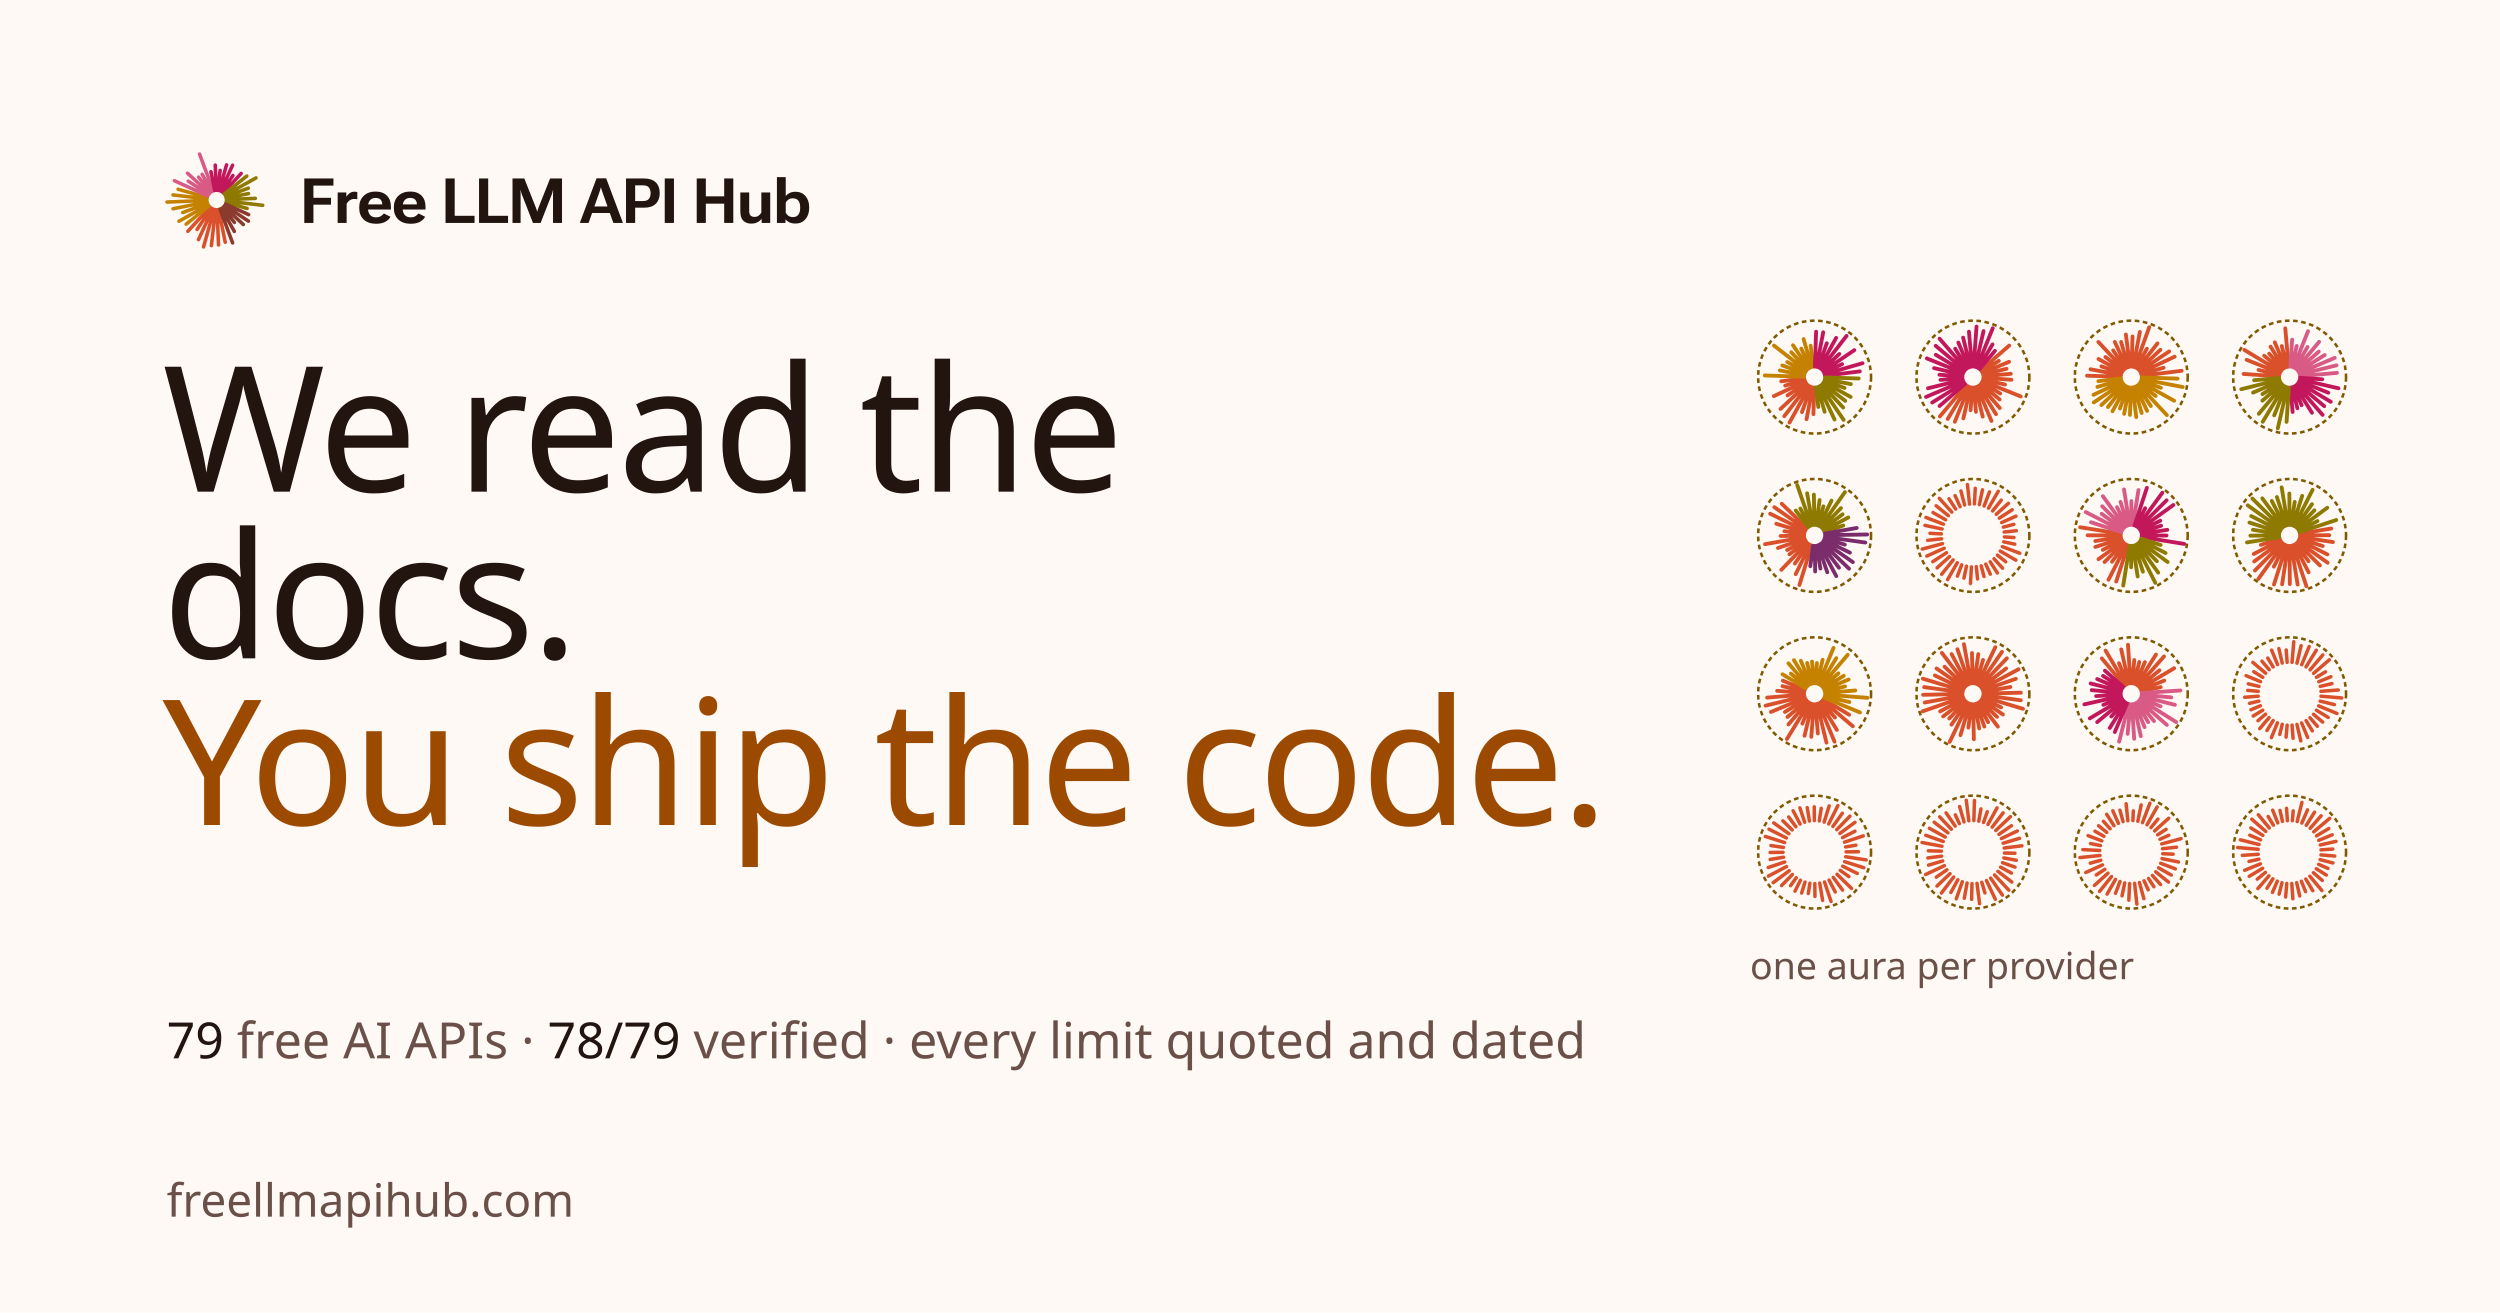
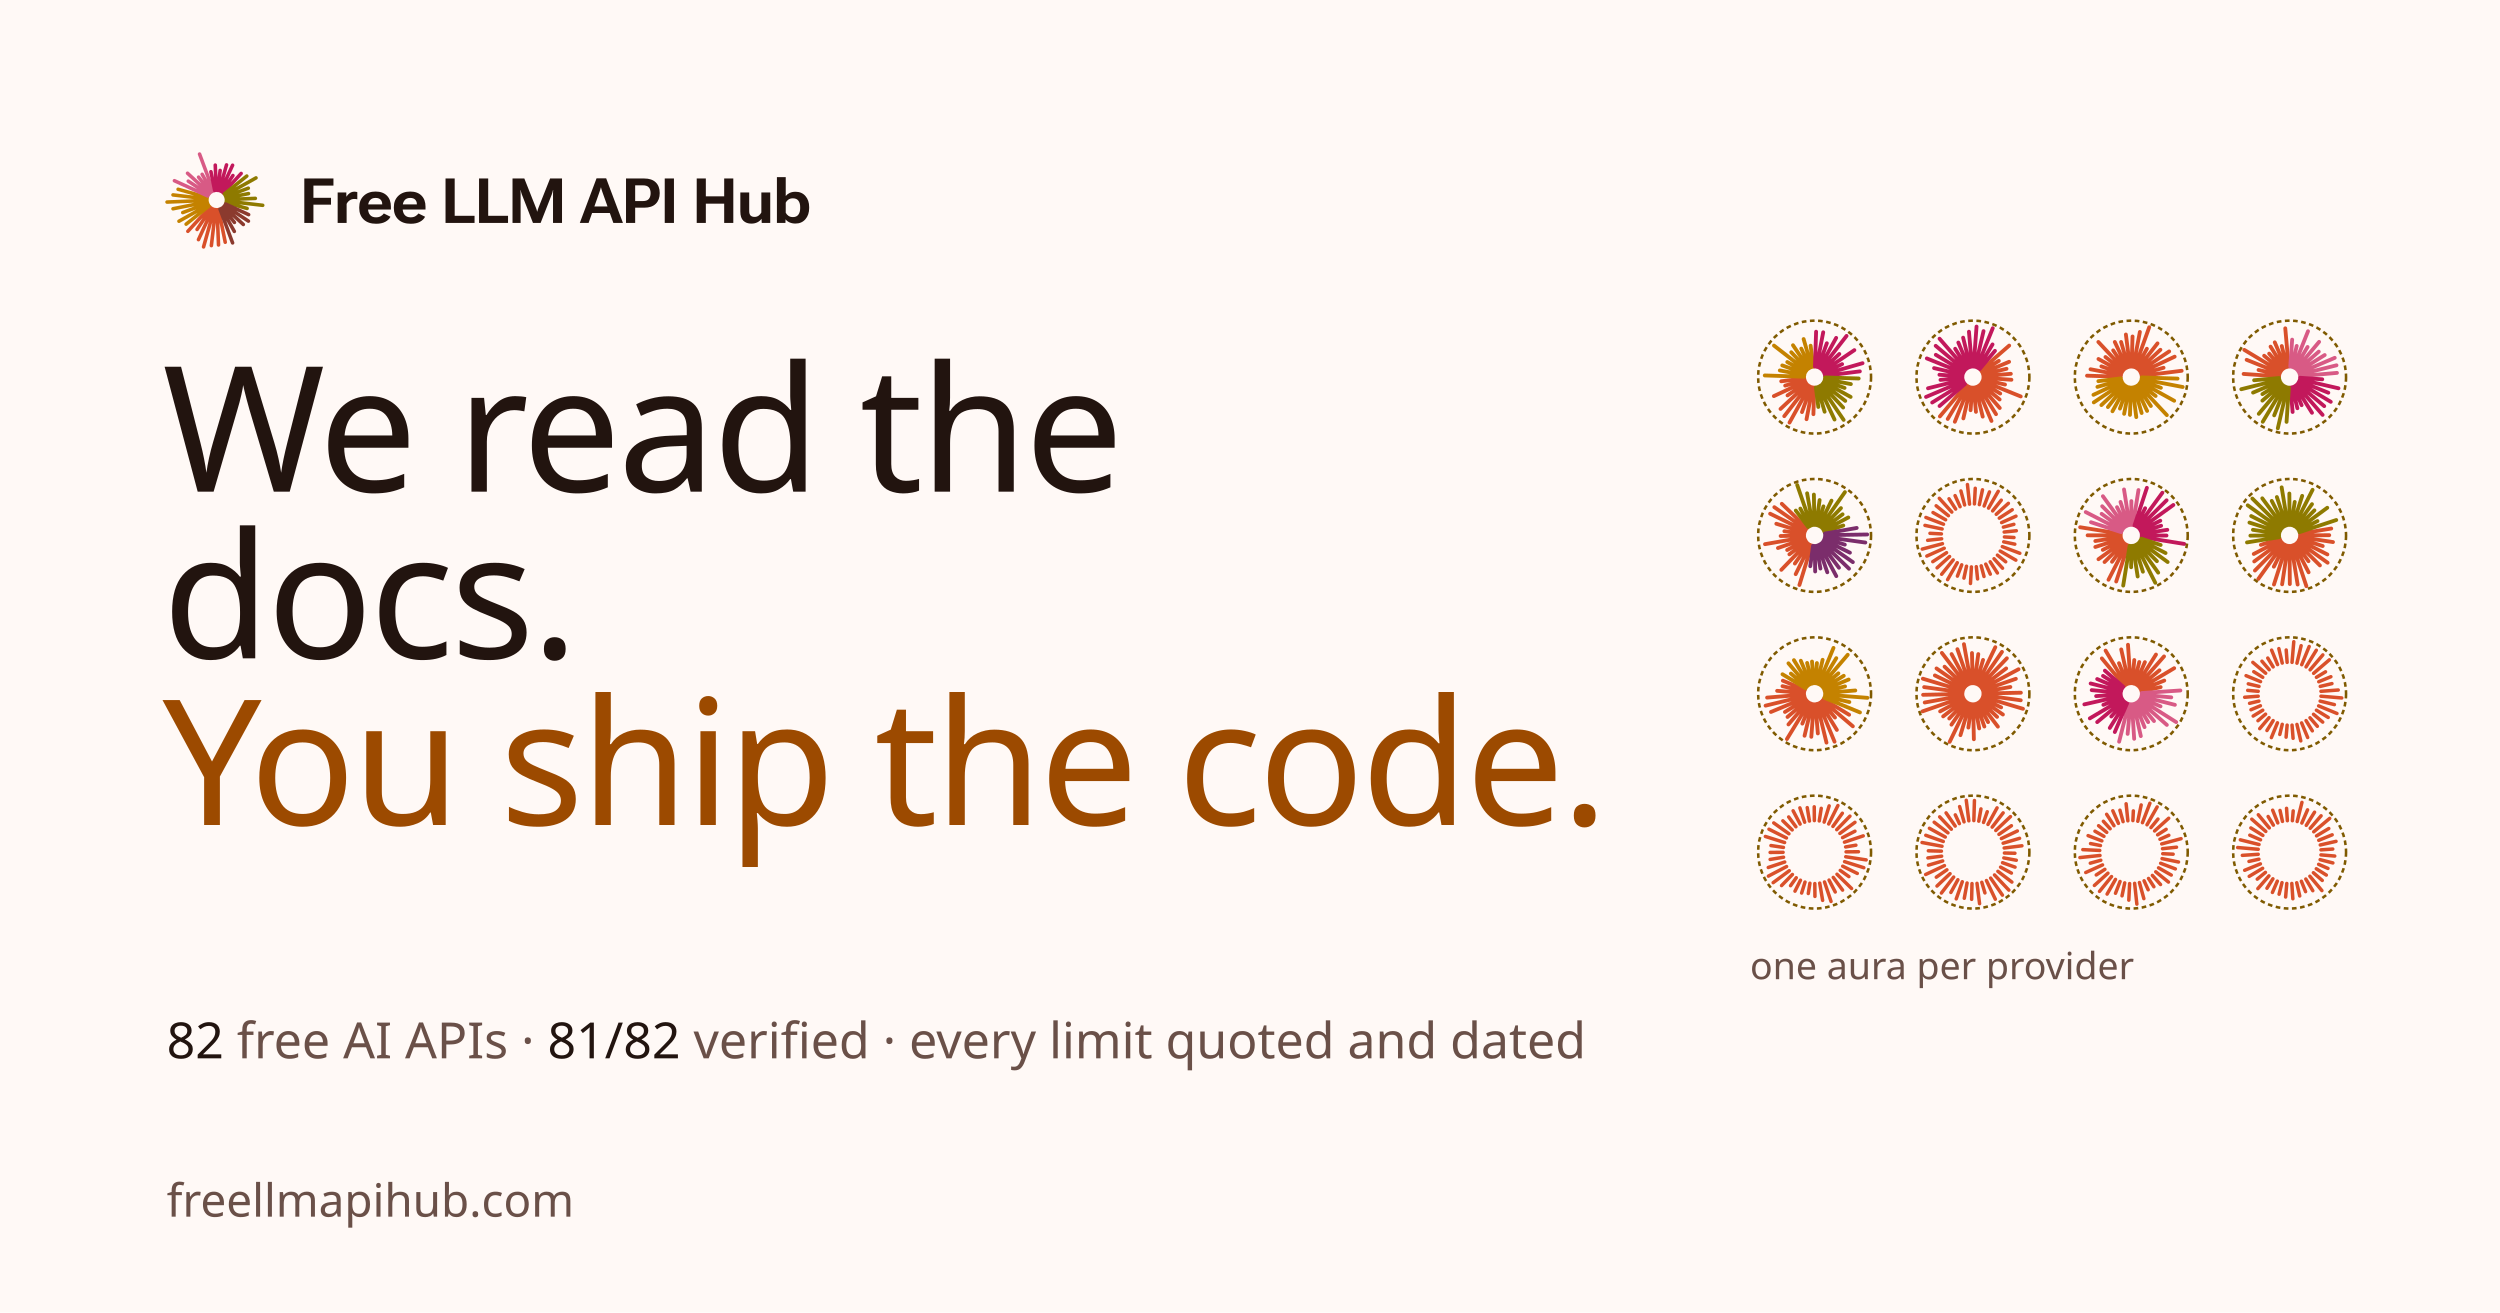
<svg xmlns="http://www.w3.org/2000/svg" width="1200" height="630" viewBox="0 0 1200 630">
  <rect width="1200" height="630" fill="#fff9f6" />
  <g transform="translate(78 70) scale(0.52)">
    <g fill="none" stroke-linecap="round" stroke-width="3.3">
      <path d="M51.8 58.8L57.9 89M50.4 59L51.7 91.5M49 58.9L45.1 92.1M47.6 58.7L37.9 93.3M46.3 58.2L33.2 86.6M45 57.5L31.9 77.2M43.9 56.6L23.4 78.9" stroke="#d9502a" />
      <path d="M42.9 55.6L21.8 72.3M42.2 54.4L15.2 69.6M41.6 53.1L18.7 61.6M41.2 51.8L9.7 58.1M41 50.4L4.2 51.9M41.1 49L9.7 45.3M41.3 47.6L14.4 40.1" stroke="#c48200" />
      <path d="M41.8 46.3L11 32.2M42.5 45L23.8 32.6M43.4 43.9L23.1 25.3M44.4 42.9L33.3 28.9M45.6 42.2L36.6 26.3M46.9 41.6L34.2 7.6" stroke="#d85a85" />
      <path d="M48.2 41.2L44.7 23.9M49.6 41L48.7 17.8M51 41.1L53.2 22.7M52.4 41.3L59.1 17.6M53.7 41.8L64.7 17.9M55 42.5L65 27.4M56.1 43.4L72.6 25.5" stroke="#c2185b" />
      <path d="M57.1 44.4L77.8 27.9M57.8 45.6L86.3 29.6M58.4 46.9L79.2 39.1M58.8 48.2L79.4 44.1M59 49.6L85.7 48.5M58.9 51L92.5 54.9M58.7 52.4L78.1 57.8" stroke="#8e7a00" />
      <path d="M58.2 53.7L79.5 63.5M57.5 55L79.3 69.5M56.6 56.1L74.6 72.6M55.6 57.1L66.4 70.7M54.4 57.8L66.3 79M53.1 58.4L64.7 89.6" stroke="#8b3a2e" />
    </g>
  </g>
  <path transform="translate(144 107) scale(0.014648)" fill="#22140f" d="M141 0H440V-599H1016V-822H440V-1223H1096V-1456H141ZM1234 0H1528V-623Q1562 -694 1629 -740Q1696 -785 1776 -785Q1808 -785 1833 -782Q1858 -778 1878 -772V-1009Q1866 -1013 1841 -1019Q1815 -1024 1785 -1024Q1699 -1024 1631 -977Q1562 -929 1524 -862H1520L1517 -998H1234ZM1941 -486Q1941 -252 2087 -112Q2234 28 2495 28Q2677 28 2796 -37Q2915 -101 2965 -202L2747 -310Q2710 -257 2647 -220Q2584 -183 2491 -183Q2361 -183 2295 -262Q2229 -341 2229 -477V-536Q2229 -663 2292 -741Q2354 -819 2475 -819Q2587 -819 2641 -762Q2694 -705 2694 -620V-606H2117V-438H2979V-531Q2979 -763 2847 -895Q2715 -1028 2476 -1028Q2237 -1028 2089 -888Q1941 -747 1941 -516ZM3075 -486Q3075 -252 3222 -112Q3369 28 3629 28Q3812 28 3930 -37Q4049 -101 4099 -202L3882 -310Q3844 -257 3781 -220Q3719 -183 3626 -183Q3496 -183 3430 -262Q3364 -341 3364 -477V-536Q3364 -663 3426 -741Q3488 -819 3610 -819Q3721 -819 3775 -762Q3829 -705 3829 -620V-606H3252V-438H4113V-531Q4113 -763 3981 -895Q3849 -1028 3611 -1028Q3371 -1028 3223 -888Q3075 -747 3075 -516ZM4769 0H5720V-234H5069V-1456H4769ZM5867 0H6817V-234H6167V-1456H5867ZM6964 0H7229L7229 -937Q7229 -969 7227 -1008Q7226 -1048 7224 -1076H7230Q7235 -1048 7246 -1009Q7256 -969 7268 -937L7634 0H7885L8252 -937Q8263 -969 8273 -1007Q8283 -1044 8289 -1076H8296Q8293 -1045 8292 -1007Q8291 -969 8291 -937L8291 0H8586V-1456H8195L7814 -497Q7802 -464 7792 -434Q7782 -404 7775 -371H7770Q7763 -404 7754 -434Q7744 -464 7731 -497L7351 -1456H6964ZM9169 0H9457L9820 -1032Q9833 -1069 9842 -1101Q9850 -1133 9858 -1162H9864Q9872 -1133 9880 -1101Q9889 -1069 9902 -1032L10268 0H10582L10033 -1461H9717ZM9456 -326H10281L10214 -540H9521ZM10683 0H10983V-499H11276Q11529 -498 11658 -627Q11788 -756 11788 -978Q11788 -1202 11657 -1329Q11527 -1456 11279 -1456H10683ZM10983 -716V-1232H11234Q11376 -1232 11432 -1162Q11489 -1092 11489 -975Q11489 -858 11432 -787Q11376 -716 11234 -716ZM11952 0H12254V-1456H11952ZM13000 0H13299V-631H13900V0H14199V-1456H13900V-871H13299V-1456H13000ZM14429 -377Q14429 -164 14528 -71Q14627 23 14788 23Q14902 23 14988 -20Q15074 -63 15121 -133H15124L15130 0H15409V-998H15118V-342Q15087 -280 15029 -238Q14972 -197 14896 -197Q14812 -197 14766 -241Q14720 -285 14720 -391V-998H14429ZM15628 0H15907L15911 -117H15914Q15953 -58 16040 -18Q16126 21 16236 21Q16439 21 16562 -121Q16685 -263 16685 -488V-518Q16685 -741 16563 -881Q16442 -1021 16238 -1021Q16128 -1021 16047 -983Q15967 -945 15917 -882V-1501H15628ZM15917 -335V-663Q15942 -719 16002 -763Q16063 -806 16150 -806Q16274 -806 16332 -728Q16390 -650 16390 -522V-482Q16390 -352 16332 -272Q16273 -191 16154 -191Q16062 -191 16002 -235Q15943 -279 15917 -335Z" />
  <text x="78" y="236" fill="#22140f" font-family="OG Display" font-size="84" letter-spacing="-1.5">We read the</text>
  <text x="78" y="316" fill="#22140f" font-family="OG Display" font-size="84" letter-spacing="-1.5">docs.</text>
  <text x="78" y="396" fill="#9c4a00" font-family="OG Display" font-size="84" letter-spacing="-1.5">You ship the code.</text>
  <text x="80" y="508" fill="#6a5048" font-family="OG Mono" font-size="24">
-     <tspan fill="#22140f" font-weight="500">79</tspan> free AI APIs · <tspan fill="#22140f" font-weight="500">78/79</tspan> verified · every limit quoted and dated</text>
+     <tspan fill="#22140f" font-weight="500">82</tspan> free AI APIs · <tspan fill="#22140f" font-weight="500">81/82</tspan> verified · every limit quoted and dated</text>
  <g transform="translate(843 153) scale(0.56)">
    <g fill="none" stroke-linecap="round" stroke-width="3.3">
      <path d="M49.7 59L49 81.8M48.3 58.8L43.1 86.1M46.9 58.5L39.2 80M45.7 57.9L28.5 89M44.5 57.1L24 83.5M43.4 56.2L20.8 77.3M42.6 55L26.8 65.7M41.9 53.8L15.1 66.3M41.4 52.5L24.8 57.3M41.1 51.1L21.4 53.6" stroke="#d9502a" />
      <path d="M41 49.7L7.3 48.6M41.2 48.3L20.2 44.3M41.5 46.9L22.3 40M42.1 45.7L26.6 37.1M42.9 44.5L15.2 23M43.8 43.4L30 28.7M45 42.6L31.5 22.7M46.2 41.9L38.6 25.6M47.5 41.4L40.6 17.4M48.9 41.1L46.6 23.1" stroke="#c48200" />
      <path d="M50.3 41L51.3 11.1M51.7 41.2L57.4 11.6M53.1 41.5L60.5 21M54.3 42.1L68.5 16.4M55.5 42.9L77.4 14.7M56.6 43.8L71.2 30.2M57.4 45L84.1 26.9M58.1 46.2L73.6 38.9M58.6 47.5L91.1 38.1M58.9 48.9L88.8 45.1" stroke="#c2185b" />
      <path d="M59 50.3L87.8 51.2M58.8 51.7L81.1 56M58.5 53.1L75.7 59.3M57.9 54.3L80.9 67M57.1 55.5L76.3 70.4M56.2 56.6L74.5 76.1M55 57.4L74.9 86.7M53.8 58.1L67.1 86.4M52.5 58.6L58.6 79.7M51.1 58.9L53.2 75.6" stroke="#8e7a00" />
    </g>
    <circle cx="50" cy="50" r="48.4" fill="none" stroke="#7f5a00" stroke-width="2.2" stroke-dasharray="4 3" />
  </g>
  <g transform="translate(919 153) scale(0.56)">
    <g fill="none" stroke-linecap="round" stroke-width="3.3">
      <path d="M56.8 44.1L81.1 23M57.6 45.2L72.2 36.1M58.3 46.5L81 36.9M58.7 47.8L78.8 42.9M59 49.2L82.5 47.2M59 50.6L83 52.3M58.8 52L77.5 56.4M58.3 53.4L91 66.6M57.7 54.6L73.4 64.1M56.9 55.8L72.9 69.2M55.9 56.8L73 76.5M54.8 57.6L69.8 81.8M53.5 58.3L65.9 87.6M52.2 58.7L58.4 83.9M50.8 59L52.6 79.8M49.4 59L48 78.4M48 58.8L41.8 85.4M46.6 58.3L34.5 88.3M45.4 57.7L28.4 85.9M44.2 56.9L21.7 83.7" stroke="#d9502a" />
      <path d="M43.2 55.9L21.4 74.8M42.4 54.8L15.1 71.8M41.7 53.5L9.8 67M41.3 52.2L11.5 59.6M41 50.8L22.2 52.4M41 49.4L21.3 48M41.2 48L16.7 42.3M41.7 46.6L10.5 34M42.3 45.4L18.2 30.9M43.1 44.2L18.1 23.2M44.1 43.2L21.4 17.1M45.2 42.4L34.8 25.7M46.5 41.7L37.5 20.4M47.8 41.3L41.6 16.2M49.2 41L46.6 11.1M50.6 41L53.1 6.7M52 41.2L59.1 10.6M53.4 41.7L67 8.1M54.6 42.3L66.8 22M55.8 43.1L68.9 27.5" stroke="#c2185b" />
    </g>
    <circle cx="50" cy="50" r="48.4" fill="none" stroke="#7f5a00" stroke-width="2.2" stroke-dasharray="4 3" />
  </g>
  <g transform="translate(995 153) scale(0.56)">
    <g fill="none" stroke-linecap="round" stroke-width="3.3">
      <path d="M41 49.7L12.1 48.8M41.2 48.3L15.1 43.3M41.5 46.9L24.4 40.8M42.1 45.7L21.9 34.5M42.9 44.5L27.9 32.8M43.8 43.4L21.8 19.9M44.9 42.6L34.5 27.1M46.2 41.9L35.9 19.9M47.5 41.4L41.3 19.9M48.9 41.1L45.4 13.5M50.3 41L51.1 15.2M51.7 41.2L57.4 11.3M53.1 41.5L65.4 7.3M54.3 42.1L63.4 25.7M55.5 42.9L72.5 21.1M56.6 43.8L75 26.6M57.4 44.9L82.5 28M58.1 46.2L87.2 32.5M58.6 47.5L77.7 42M58.9 48.9L93.2 44.6" stroke="#d9502a" />
      <path d="M59 50.3L89.7 51.3M58.8 51.7L94.1 58.5M58.5 53.1L75.4 59.2M57.9 54.3L86.8 70.3M57.1 55.5L70.9 66.2M56.2 56.6L80.5 82.6M55.1 57.4L66.8 74.8M53.8 58.1L63.6 79M52.5 58.6L58.9 80.8M51.1 58.9L54.3 84.3M49.7 59L48.9 82.4M48.3 58.8L43.9 81.5M46.9 58.5L40.3 77M45.7 57.9L33.9 79.3M44.5 57.1L30 75.7M43.4 56.2L24.4 74M42.6 55.1L17.9 71.7M41.9 53.8L17.6 65.2M41.4 52.5L21 58.4M41.1 51.1L21.8 53.5" stroke="#c48200" />
    </g>
    <circle cx="50" cy="50" r="48.4" fill="none" stroke="#7f5a00" stroke-width="2.2" stroke-dasharray="4 3" />
  </g>
  <g transform="translate(1071 153) scale(0.56)">
    <g fill="none" stroke-linecap="round" stroke-width="3.3">
      <path d="M41 49.4L10.6 47.3M41.2 48L23.4 43.9M41.7 46.6L13.2 35.2M42.3 45.4L11.2 26.7M43.1 44.2L28.2 31.7M44.1 43.2L32.5 29.9M45.2 42.4L33.7 23.9M46.5 41.7L37.3 20.2M47.8 41.3L43.3 23.4M49.2 41L46.3 8.2" stroke="#d9502a" />
      <path d="M50.6 41L52.2 17.9M52 41.2L56.1 23.3M53.4 41.7L65.8 10.7M54.6 42.3L65.4 24.2M55.8 43.1L75.3 19.8M56.8 44.1L75 28.2M57.6 45.2L80.1 31.1M58.3 46.5L88.7 33.5M58.7 47.8L90.2 39.9M59 49.2L90.6 46.4" stroke="#d85a85" />
      <path d="M59 50.6L78 51.9M58.8 52L91.9 59.6M58.3 53.4L83.2 63.4M57.7 54.6L85.3 71.2M56.9 55.8L79.7 74.9M55.9 56.8L78.3 82.4M54.8 57.6L69.2 80.6M53.5 58.3L60.3 74.1M52.2 58.7L56.7 76.7M50.8 59L52.6 79.9" stroke="#c2185b" />
      <path d="M49.4 59L47.4 88.4M48 58.8L39.9 93.9M46.6 58.3L36.8 82.8M45.4 57.7L27 88.3M44.2 56.9L23.6 81.5M43.2 55.9L26.7 70.2M42.4 54.8L26.7 64.6M41.7 53.5L18.7 63.3M41.3 52.2L8.6 60.4M41 50.8L19.6 52.7" stroke="#8e7a00" />
    </g>
    <circle cx="50" cy="50" r="48.4" fill="none" stroke="#7f5a00" stroke-width="2.2" stroke-dasharray="4 3" />
  </g>
  <g transform="translate(843 229) scale(0.56)">
    <g fill="none" stroke-linecap="round" stroke-width="3.3">
      <path d="M47.4 58.6L37 92.5M46.1 58.1L33.8 83.2M44.8 57.4L33.1 74.1M43.7 56.5L21.5 79.5M42.8 55.4L28.4 66.2M42.1 54.2L26.5 62.5M41.5 52.9L18.6 60.8M41.1 51.6L7.5 57.5M41 50.2L20.9 50.5M41.1 48.7L24.1 46.4M41.4 47.4L17.2 40M41.9 46.1L11.9 31.4M42.6 44.8L15.5 25.8M43.5 43.7L21.9 22.9" stroke="#d9502a" />
      <path d="M44.6 42.8L33.9 28.7M45.8 42.1L37.8 27M47.1 41.5L35.1 6.8M48.4 41.1L43.6 13.9M49.8 41L49.4 15M51.3 41.1L54.3 19.7M52.6 41.4L57.6 25.1M53.9 41.9L64.5 20.2M55.2 42.6L76 12.9M56.3 43.5L72.6 26.6M57.2 44.6L74 31.9M57.9 45.8L78.9 34.6M58.5 47.1L74.6 41.5" stroke="#8e7a00" />
      <path d="M58.9 48.4L86.1 43.6M59 49.8L95.1 49.2M58.9 51.3L93.5 56.1M58.6 52.6L75.9 57.9M58.1 53.9L80.3 64.8M57.4 55.2L82.8 72.9M56.5 56.3L79.5 78.5M55.4 57.2L70.9 77.7M54.2 57.9L68.6 84.9M52.9 58.5L60.9 81.6M51.6 58.9L55 78.4M50.2 59L50.5 80.9M48.7 58.9L46.3 76.4" stroke="#7b2d6b" />
    </g>
    <circle cx="50" cy="50" r="48.4" fill="none" stroke="#7f5a00" stroke-width="2.2" stroke-dasharray="4 3" />
  </g>
  <g transform="translate(919 229) scale(0.56)">
    <g fill="none" stroke-linecap="round" stroke-width="3">
      <path d="M76.8 47.1L87.2 46M77 51.3L85.2 51.8M76.4 55.5L85.9 57.5M75.2 59.6L90.2 65.3M73.4 63.4L86.8 71.2M71 66.9L78.1 72.6M68.1 70L75.4 78.1M64.8 72.6L71 82.2M61 74.6L64.9 83.2M57.1 76.1L59.5 85.2M52.9 76.8L54 87.3M48.7 77L47.9 91.2M44.5 76.4L42.3 86.6M40.4 75.2L36.7 84.9M36.6 73.4L28.3 87.9M33.1 71L23.2 83.3M30 68.1L19.3 77.8M27.4 64.8L15.6 72.5M25.4 61L10.5 67.7M23.9 57.1L6.6 61.7M23.2 52.9L11.2 54.2M23 48.7L13.2 48.2M23.6 44.5L8.9 41.4M24.8 40.4L9.7 34.6M26.6 36.6L15.8 30.4M29 33.1L18.5 24.6M31.9 30L21.2 18.2M35.2 27.4L29.5 18.6M39 25.4L34.7 15.9M42.9 23.9L39.7 11.9M47.1 23.2L45.3 6.4M51.3 23L52 9.6M55.5 23.6L58.2 10.9M59.6 24.8L64.2 12.7M63.4 26.6L71.7 12.2M66.9 29L74.3 19.8M70 31.9L80.4 22.5M72.6 35.2L83.7 28M74.6 39L86.9 33.5M76.1 42.9L85.1 40.5" stroke="#d9502a" />
    </g>
    <circle cx="50" cy="50" r="48.4" fill="none" stroke="#7f5a00" stroke-width="2.2" stroke-dasharray="4 3" />
  </g>
  <g transform="translate(995 229) scale(0.56)">
    <g fill="none" stroke-linecap="round" stroke-width="3.3">
      <path d="M47.2 58.6L37.1 89.5M45.9 58L30.5 88M44.7 57.3L33.5 72.6M43.6 56.4L27.1 72.8M42.7 55.3L21.9 70.4M42 54.1L25.6 62.4M41.4 52.8L19.2 59.9M41.1 51.4L19.2 54.8M41 50L12.6 49.9M41.1 48.6L6.2 43" stroke="#d9502a" />
      <path d="M41.4 47.2L15.5 38.7M42 45.9L11 30M42.7 44.7L24.6 31.5M43.6 43.6L25.1 25M44.7 42.7L25.7 16.4M45.9 42L37.8 25.8M47.2 41.4L40.8 21.3M48.6 41.1L43.8 10.6M50 41L50.1 20.6M51.4 41.1L56.2 11.1" stroke="#d85a85" />
      <path d="M52.8 41.4L63.4 9.2M54.1 42L61.9 26.7M55.3 42.7L76.7 13.4M56.4 43.6L80.3 19.9M57.3 44.7L86.1 23.9M58 45.9L74.9 37.4M58.6 47.2L75.6 41.7M58.9 48.6L80.9 45.2M59 50L80.2 50.1M58.9 51.4L95.4 57.3" stroke="#c2185b" />
      <path d="M58.6 52.8L75.2 58.2M58 54.1L79.4 65.1M57.3 55.3L81.2 72.8M56.4 56.4L72 72.1M55.3 57.3L73.1 81.9M54.1 58L70.6 90.6M52.8 58.6L60 81.1M51.4 58.9L55.5 85.2M50 59L49.9 77.3M48.6 58.9L43.1 93" stroke="#8e7a00" />
    </g>
    <circle cx="50" cy="50" r="48.4" fill="none" stroke="#7f5a00" stroke-width="2.2" stroke-dasharray="4 3" />
  </g>
  <g transform="translate(1071 229) scale(0.56)">
    <g fill="none" stroke-linecap="round" stroke-width="3.3">
      <path d="M58.9 48.5L85.7 44.1M59 50L84 49.8M58.9 51.4L87.2 55.7M58.6 52.7L78.4 59.1M58 54L82.4 66.3M57.3 55.3L82.6 73.4M56.4 56.3L76 75.7M55.3 57.3L66.2 72.1M54.1 58L66.3 81.6M52.8 58.5L64.4 93.5M51.5 58.9L56.9 92.1M50 59L50.2 91.7M48.6 58.9L43.6 91.9M47.3 58.6L36.6 92.1M46 58L36.5 76.8M44.7 57.3L23.2 87.3M43.7 56.4L20.3 80.1M42.7 55.3L19.7 72.3M42 54.1L19.3 65.9M41.5 52.8L25.4 58.1" stroke="#d9502a" />
      <path d="M41.1 51.5L13.5 56M41 50L16.4 50.2M41.1 48.6L18.6 45.2M41.4 47.3L15.6 39M42 46L17.1 33.4M42.7 44.7L14.1 24.2M43.6 43.7L18.1 18.4M44.7 42.7L26.6 18.2M45.9 42L34.7 20.4M47.2 41.5L39.1 17.1M48.5 41.1L43.2 8.8M50 41L49.8 14.1M51.4 41.1L54.4 21.3M52.7 41.4L60.8 16.1M54 42L69.7 10.9M55.3 42.7L69.2 23.2M56.3 43.6L71.3 28.5M57.3 44.7L82.3 26.3M58 45.9L73.9 37.7M58.5 47.2L90 36.8" stroke="#8e7a00" />
    </g>
    <circle cx="50" cy="50" r="48.4" fill="none" stroke="#7f5a00" stroke-width="2.2" stroke-dasharray="4 3" />
  </g>
  <g transform="translate(843 305) scale(0.56)">
    <g fill="none" stroke-linecap="round" stroke-width="3.3">
      <path d="M57.7 54.7L79.6 68M56.9 55.8L82.8 77.9M55.9 56.8L67.5 70.4M54.7 57.7L69.1 81M53.5 58.3L67.1 91.1M52.1 58.7L60.2 91.9M50.7 59L52.8 84M49.3 59L47.2 86.9M47.9 58.8L41.4 86M46.6 58.3L39.5 75.6M45.3 57.7L26.3 88.8M44.2 56.9L27.6 76.3M43.2 55.9L26.8 69.9M42.3 54.7L24.6 65.6M41.7 53.5L12.6 65.6M41.3 52.1L8 60.2M41 50.7L9.3 53.3M41 49.3L17.9 47.5M41.2 47.9L22.5 43.5M41.7 46.6L22.8 38.8" stroke="#d9502a" />
      <path d="M42.3 45.3L22.5 33.3M43.1 44.2L29.7 32.7M44.1 43.2L27.6 23.9M45.3 42.3L32.3 21.2M46.5 41.7L38.2 21.7M47.9 41.3L43.6 23.6M49.3 41L47.8 22.4M50.7 41L52 23.7M52.1 41.2L56.9 20.9M53.4 41.7L66.2 10.7M54.7 42.3L68.6 19.5M55.8 43.1L78.4 16.6M56.8 44.1L70.4 32.5M57.7 45.3L75 34.6M58.3 46.5L79.2 37.8M58.7 47.9L76.1 43.7M59 49.3L84.9 47.2M59 50.7L95.3 53.5M58.8 52.1L79.8 57.1M58.3 53.4L88.9 66" stroke="#c48200" />
    </g>
    <circle cx="50" cy="50" r="48.4" fill="none" stroke="#7f5a00" stroke-width="2.2" stroke-dasharray="4 3" />
  </g>
  <g transform="translate(919 305) scale(0.56)">
    <g fill="none" stroke-linecap="round" stroke-width="3.3">
      <path d="M47.4 58.6L39.3 85.5M46.1 58.1L30.1 91.2M44.9 57.4L31.6 76.5M43.8 56.5L29.7 71.2M42.8 55.4L24.5 69.4M42.1 54.3L21.9 65.1M41.5 53L6.8 65.1M41.1 51.6L8.7 57.5M41 50.2L7.3 50.9M41.1 48.8L8.2 44.3M41.4 47.4L7.1 37.1M41.9 46.1L17.4 34.3M42.6 44.9L18.8 28.3M43.5 43.8L25.7 26.8M44.6 42.8L23.4 15M45.7 42.1L31.7 16M47 41.5L36.7 11.8M48.4 41.1L42.3 7.5M49.8 41L49.2 15.1M51.2 41.1L54.6 16M52.6 41.4L58.7 21M53.9 41.9L69.2 10.1M55.1 42.6L74.9 14.1M56.2 43.5L79.1 19.6M57.2 44.6L78.5 28.3M57.9 45.7L89.1 29M58.5 47L86.8 37.2M58.9 48.4L82.1 44.2M59 49.8L91.1 49.1M58.9 51.2L91 55.6M58.6 52.6L92.9 62.9M58.1 53.9L74.2 61.7M57.4 55.1L75.7 67.8M56.5 56.2L70.7 69.8M55.4 57.2L71.4 78.2M54.3 57.9L63 74.3M53 58.5L59.8 78.1M51.6 58.9L55.4 79.7M50.2 59L50.8 89M48.8 58.9L46.1 79" stroke="#d9502a" />
    </g>
    <circle cx="50" cy="50" r="48.4" fill="none" stroke="#7f5a00" stroke-width="2.2" stroke-dasharray="4 3" />
  </g>
  <g transform="translate(995 305) scale(0.56)">
    <g fill="none" stroke-linecap="round" stroke-width="3.3">
      <path d="M44.2 43.1L24.8 19.7M45.4 42.3L28 13M46.7 41.6L39.5 23.8M48 41.2L41.4 12M49.4 41L47.2 8M50.8 41L52.6 21.1M52.2 41.3L56.9 22.8M53.6 41.7L61.7 22.9M54.8 42.4L71.2 16.4M55.9 43.2L78.1 18M56.9 44.2L74.2 29.9M57.7 45.4L86.8 28.1M58.4 46.7L78.3 38.7M58.8 48L75.2 44.3" stroke="#d9502a" />
      <path d="M59 49.4L92.1 47.2M59 50.8L84.3 53.1M58.7 52.2L87.4 59.5M58.3 53.6L75.1 60.8M57.6 54.8L88.5 74.3M56.8 55.9L80.5 76.7M55.8 56.9L69.5 73.4M54.6 57.7L64.5 74.3M53.3 58.4L61.4 78.6M52 58.8L58.2 86.3M50.6 59L52.5 88.6M49.2 59L46.9 84.4M47.8 58.7L39.6 91.1" stroke="#d85a85" />
      <path d="M46.4 58.3L35.9 82.8M45.2 57.6L31.6 79.3M44.1 56.8L32.9 69.5M43.1 55.8L20.8 74.3M42.3 54.6L14.5 71.1M41.6 53.3L26.1 59.5M41.2 52L9.8 59.1M41 50.6L19.9 52M41 49.2L16.1 46.9M41.3 47.8L15.2 41.2M41.7 46.4L20.8 37.4M42.4 45.2L25.8 34.7M43.2 44.1L27.4 30.2" stroke="#c2185b" />
    </g>
    <circle cx="50" cy="50" r="48.4" fill="none" stroke="#7f5a00" stroke-width="2.2" stroke-dasharray="4 3" />
  </g>
  <g transform="translate(1071 305) scale(0.56)">
    <g fill="none" stroke-linecap="round" stroke-width="3">
      <path d="M76.9 52.1L94.7 53.6M76.2 56.3L88.4 59.3M74.9 60.4L90.6 66.9M73 64.1L83.1 70.3M70.5 67.6L78.4 74.3M67.5 70.6L73.8 77.9M64.1 73L69.5 81.8M60.3 75L65.5 87.5M56.3 76.3L59.6 90.4M52.1 76.9L53 88.2M47.9 76.9L47 87.2M43.7 76.2L41.6 84.9M39.6 74.9L34.4 87.6M35.9 73L30.6 81.5M32.4 70.5L24.4 79.9M29.4 67.5L22.9 73.1M27 64.1L18.8 69.1M25 60.3L16.9 63.7M23.7 56.3L15.7 58.2M23.1 52.1L11.5 53M23.1 47.9L14.1 47.1M23.8 43.7L14.6 41.5M25.1 39.6L12.7 34.5M27 35.9L19.3 31.1M29.5 32.4L18.5 23.1M32.5 29.4L26.3 22.1M35.9 27L31.3 19.4M39.7 25L34.6 12.6M43.7 23.7L40.8 11.3M47.9 23.1L47.1 12.5M52.1 23.1L53.6 5.4M56.3 23.8L59.9 8.8M60.4 25.1L66.8 9.5M64.1 27L72.9 12.7M67.6 29.5L78.5 16.7M70.6 32.5L84.1 20.9M73 35.9L80.8 31.2M75 39.7L85.4 35.4M76.3 43.7L86.3 41.3M76.9 47.9L91.7 46.8" stroke="#d9502a" />
    </g>
    <circle cx="50" cy="50" r="48.4" fill="none" stroke="#7f5a00" stroke-width="2.2" stroke-dasharray="4 3" />
  </g>
  <g transform="translate(843 381) scale(0.56)">
    <g fill="none" stroke-linecap="round" stroke-width="3">
      <path d="M45.6 23.4L43.7 11.9M49.8 23L49.7 11.2M54 23.3L55.7 12.5M58.2 24.3L62.5 10.4M62.1 25.9L70 10.1M65.7 28L73.8 16.7M69 30.8L80.3 19.2M71.7 34L84.6 24.5M74 37.6L84.6 32.1M75.6 41.5L91.7 36.1M76.6 45.6L85.4 44.1M77 49.8L87.6 49.7M76.7 54L94.2 56.7M75.7 58.2L92.2 63.4M74.1 62.1L86.6 68.3M72 65.7L79.4 71M69.2 69L81.7 81.2M66 71.7L74 82.6M62.4 74L67.7 84.2M58.5 75.6L64.1 92.3M54.4 76.6L56.9 91.4M50.2 77L50.3 88M46 76.7L44.6 85.5M41.8 75.7L38.9 85.1M37.9 74.1L33.2 83.5M34.3 72L29.4 78.8M31 69.2L21.7 78.7M28.3 66L14.5 76.2M26 62.4L10.4 70.6M24.4 58.5L10.3 63.2M23.4 54.4L11.9 56.3M23 50.2L11.9 50.3M23.3 46L12.6 44.4M24.3 41.8L7.8 36.6M25.9 37.9L10.9 30.4M28 34.3L15 25M30.8 31L22.8 23.2M34 28.3L27.8 19.9M37.6 26L31.6 14.6M41.5 24.4L37.4 12.1" stroke="#d9502a" />
    </g>
    <circle cx="50" cy="50" r="48.4" fill="none" stroke="#7f5a00" stroke-width="2.2" stroke-dasharray="4 3" />
  </g>
  <g transform="translate(919 381) scale(0.56)">
    <g fill="none" stroke-linecap="round" stroke-width="3">
      <path d="M23.2 53.5L11.4 55M23 49.2L11.8 48.9M23.5 45L6.4 41.8M24.6 40.9L9.6 35.6M26.3 37.1L12.7 29.6M28.6 33.5L16.8 24.4M31.5 30.4L21.5 19.8M34.8 27.7L27 16.4M38.4 25.6L34.9 18.1M42.4 24.1L38.6 11M46.5 23.2L44.3 5.6M50.8 23L51.3 5.8M55 23.5L56.9 13M59.1 24.6L62.3 15.4M62.9 26.3L70.7 12.1M66.5 28.6L75.9 16.4M69.6 31.5L82.2 19.6M72.3 34.8L83 27.4M74.4 38.4L88.1 31.9M75.9 42.4L90 38.2M76.8 46.5L92 44.6M77 50.8L86 51M76.5 55L87.2 57M75.4 59.1L86.1 62.9M73.7 62.9L83 68M71.4 66.5L83.4 75.7M68.5 69.6L80.8 82.6M65.2 72.3L75.3 86.9M61.6 74.4L69.2 90.4M57.6 75.9L60.3 85M53.5 76.8L55.7 94.2M49.2 77L48.9 90.5M45 76.5L42.6 89.6M40.9 75.4L35.7 90.1M37.1 73.7L31.1 84.6M33.5 71.4L23 85.1M30.4 68.5L19.2 79.1M27.7 65.2L18.6 71.5M25.6 61.6L9.5 69.2M24.1 57.6L11.9 61.2" stroke="#d9502a" />
    </g>
    <circle cx="50" cy="50" r="48.4" fill="none" stroke="#7f5a00" stroke-width="2.2" stroke-dasharray="4 3" />
  </g>
  <g transform="translate(995 381) scale(0.56)">
    <g fill="none" stroke-linecap="round" stroke-width="3">
      <path d="M35.2 27.4L28.9 17.6M39 25.4L34.2 14.6M43 23.9L40.3 14.1M47.1 23.2L45.6 8.6M51.4 23L51.8 14.7M55.6 23.6L58.5 9.6M59.6 24.8L66 8.1M63.5 26.6L72.2 11.3M66.9 29L72.9 21.7M70 31.9L82.1 21M72.6 35.2L79.9 30.5M74.6 39L82.2 35.6M76.1 43L92.7 38.5M76.8 47.1L88.8 45.8M77 51.4L85.9 51.8M76.4 55.6L90.5 58.5M75.2 59.6L87.8 64.4M73.4 63.5L84.3 69.7M71 66.9L81.9 75.7M68.1 70L75.1 77.8M64.8 72.6L69.4 79.7M61 74.6L64.5 82.3M57 76.1L60.8 89.9M52.9 76.8L54.8 94.6M48.6 77L47.9 91.2M44.4 76.4L42.1 87.5M40.4 75.2L36.5 85.3M36.5 73.4L29.3 86M33.1 71L22.8 83.7M30 68.1L18.4 78.6M27.4 64.8L20 69.6M25.4 61L11 67.5M23.9 57L14.9 59.5M23.2 52.9L6 54.7M23 48.6L8.5 47.9M23.6 44.4L15.1 42.7M24.8 40.4L13 35.9M26.6 36.5L18.9 32.1M29 33.1L22 27.4M31.9 30L26.1 23.6" stroke="#d9502a" />
    </g>
    <circle cx="50" cy="50" r="48.4" fill="none" stroke="#7f5a00" stroke-width="2.2" stroke-dasharray="4 3" />
  </g>
  <g transform="translate(1071 381) scale(0.56)">
    <g fill="none" stroke-linecap="round" stroke-width="3">
      <path d="M70.4 67.7L78 74.3M67.4 70.7L77.7 83M63.9 73.1L69.9 83.1M60.1 75L63.7 83.9M56.1 76.3L58.7 87.6M51.9 76.9L52.8 90M47.6 76.9L46.6 88.5M43.5 76.2L41 86.1M39.5 74.9L35.3 84.6M35.7 72.9L30.6 81M32.3 70.4L22.8 81.3M29.3 67.4L22.3 73.2M26.9 63.9L15.4 70.8M25 60.1L11.5 65.6M23.7 56.1L15.2 58M23.1 51.9L9.5 52.8M23.1 47.6L5.5 46.1M23.8 43.5L7.8 39.5M25.1 39.5L15.9 35.5M27.1 35.7L16.8 29.3M29.6 32.3L17.6 21.8M32.6 29.3L23.2 18M36.1 26.9L31.6 19.5M39.9 25L35.5 14.1M43.9 23.7L41.8 14.3M48.1 23.1L47.4 12.5M52.4 23.1L53.1 14.7M56.5 23.8L60.6 7.4M60.5 25.1L65.4 13.8M64.3 27.1L71.4 15.8M67.7 29.6L77 18.9M70.7 32.6L84.4 21.1M73.1 36.1L83.6 29.8M75 39.9L86.5 35.2M76.3 43.9L89.8 40.8M76.9 48.1L87 47.4M76.9 52.4L88.7 53.4M76.2 56.5L87.1 59.3M74.9 60.5L82.9 64M72.9 64.3L81.5 69.7" stroke="#d9502a" />
    </g>
    <circle cx="50" cy="50" r="48.4" fill="none" stroke="#7f5a00" stroke-width="2.2" stroke-dasharray="4 3" />
  </g>
  <text x="840" y="470" fill="#6a5048" font-family="OG Mono" font-size="18">one aura per provider</text>
  <text x="80" y="584" fill="#6a5048" font-family="OG Mono" font-size="22">freellmapihub.com</text>
</svg>
